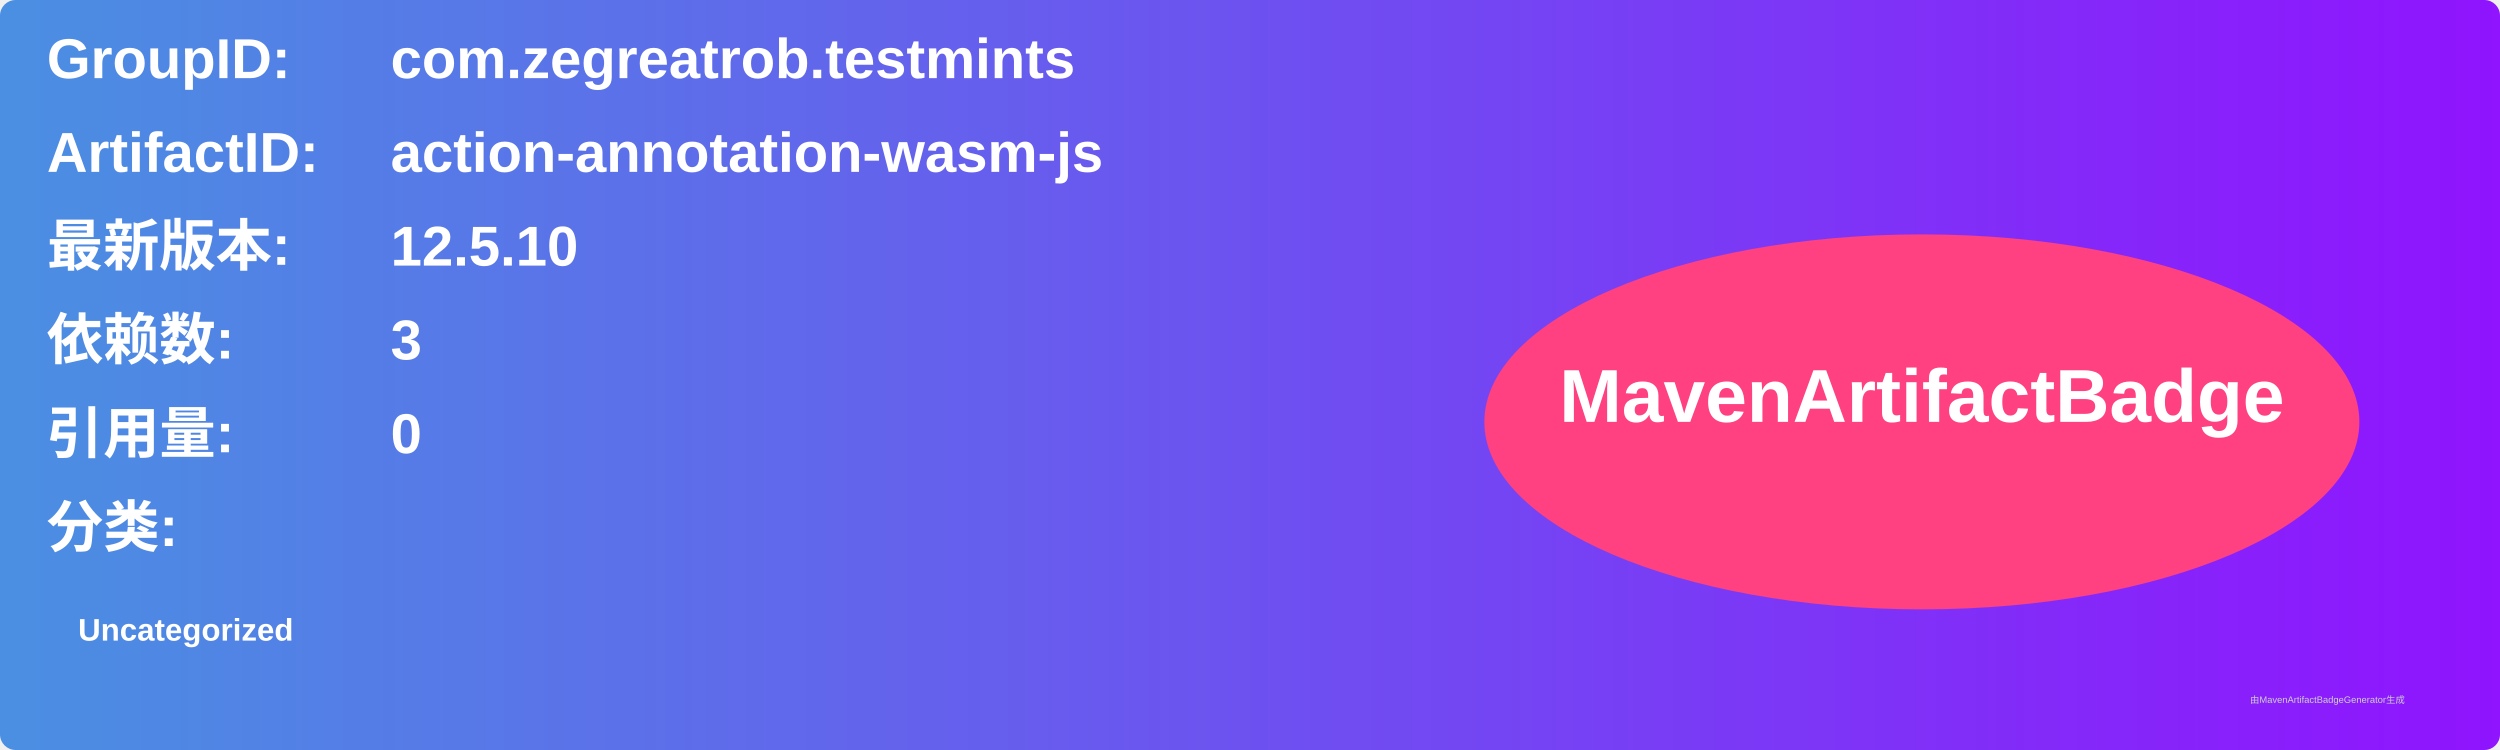
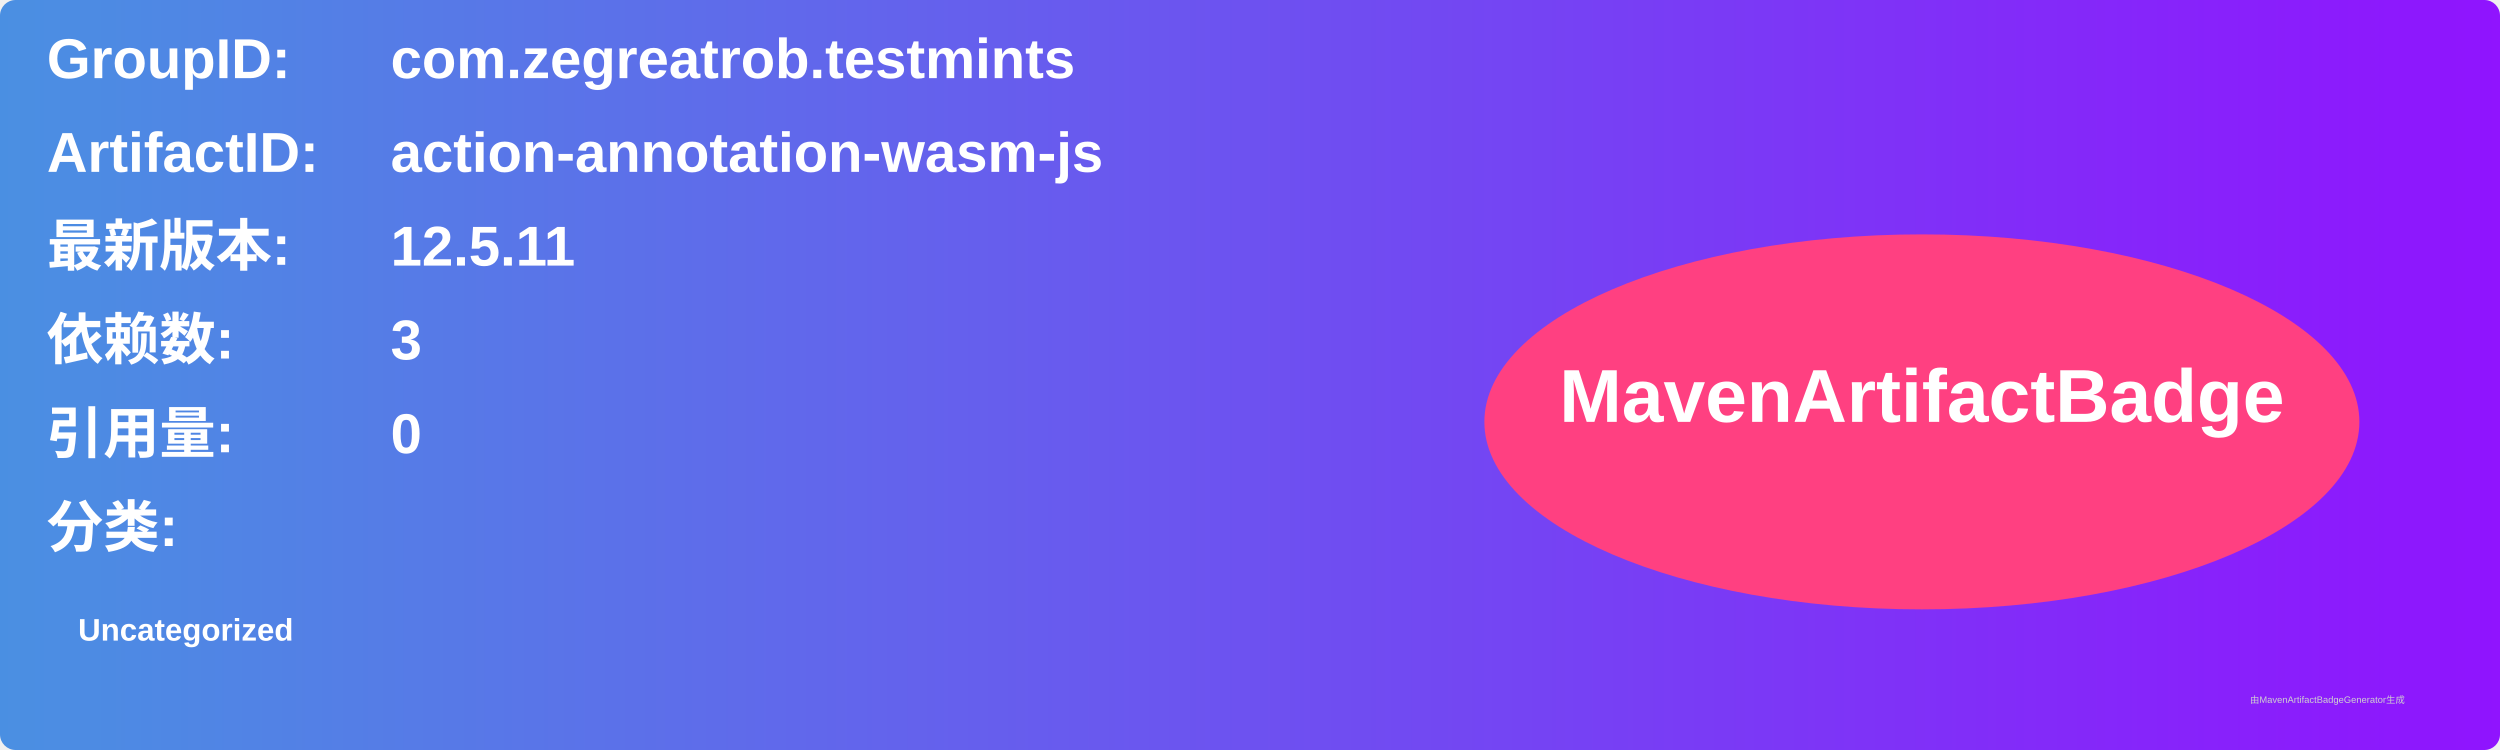
<svg xmlns="http://www.w3.org/2000/svg" width="800" height="240" viewBox="0 0 800 240">
  <linearGradient id="grad" x1="0%" y1="0%" x2="100%" y2="0%">
    <stop offset="0%" stop-color="#4a90e2" />
    <stop offset="100%" stop-color="#9013fe" />
  </linearGradient>
  <rect width="100%" height="100%" rx="5" ry="5" fill="url(#grad)" />
  <g transform="translate(15, 15)">
    <text x="0" y="10" font-family="Arial" font-size="18" fill="white" font-weight="bold" width="260">GroupID:</text>
    <text x="110" y="10" font-family="Arial" font-size="18" fill="white" font-weight="bold" width="460">com.zegreatrob.testmints</text>
    <text x="0" y="40" font-family="Arial" font-size="18" fill="white" font-weight="bold" width="260">ArtifactID:</text>
    <text x="110" y="40" font-family="Arial" font-size="18" fill="white" font-weight="bold" width="460">action-annotation-wasm-js</text>
    <text x="0" y="70" font-family="Arial" font-size="18" fill="white" font-weight="bold">最新版本:</text>
    <text x="110" y="70" font-family="Arial" font-size="18" fill="white" font-weight="bold">
-       <tspan font-weight="bold">12.5.10</tspan>
+       <tspan font-weight="bold">12.5.11</tspan>
    </text>
    <text x="0" y="100" font-family="Arial" font-size="18" fill="white" font-weight="bold">依赖数: </text>
    <text x="110" y="100" font-family="Arial" font-size="18" fill="white">
      <tspan font-weight="bold">3</tspan>
    </text>
    <text x="0" y="130" font-family="Arial" font-size="18" fill="white" font-weight="bold">引用量: </text>
    <text x="110" y="130" font-family="Arial" font-size="18" fill="white">
      <tspan font-weight="bold">0</tspan>
    </text>
    <text x="0" y="160" font-family="Arial" font-size="18" fill="white" font-weight="bold">分类:</text>
    <text x="10" y="190" font-family="Arial" font-size="10" fill="white">
      <tspan font-weight="bold">Uncategorized</tspan>
    </text>
    <ellipse cx="600" cy="120" rx="140" ry="60" fill="#ff4081" />
    <text x="600" y="120" text-anchor="middle" font-family="Arial" font-size="24" fill="white" font-weight="bold">MavenArtifactBadge</text>
  </g>
  <text x="720" y="225" font-family="Arial" font-size="3" fill="#d0d0d0">由MavenArtifactBadgeGenerator生成</text>
</svg>
